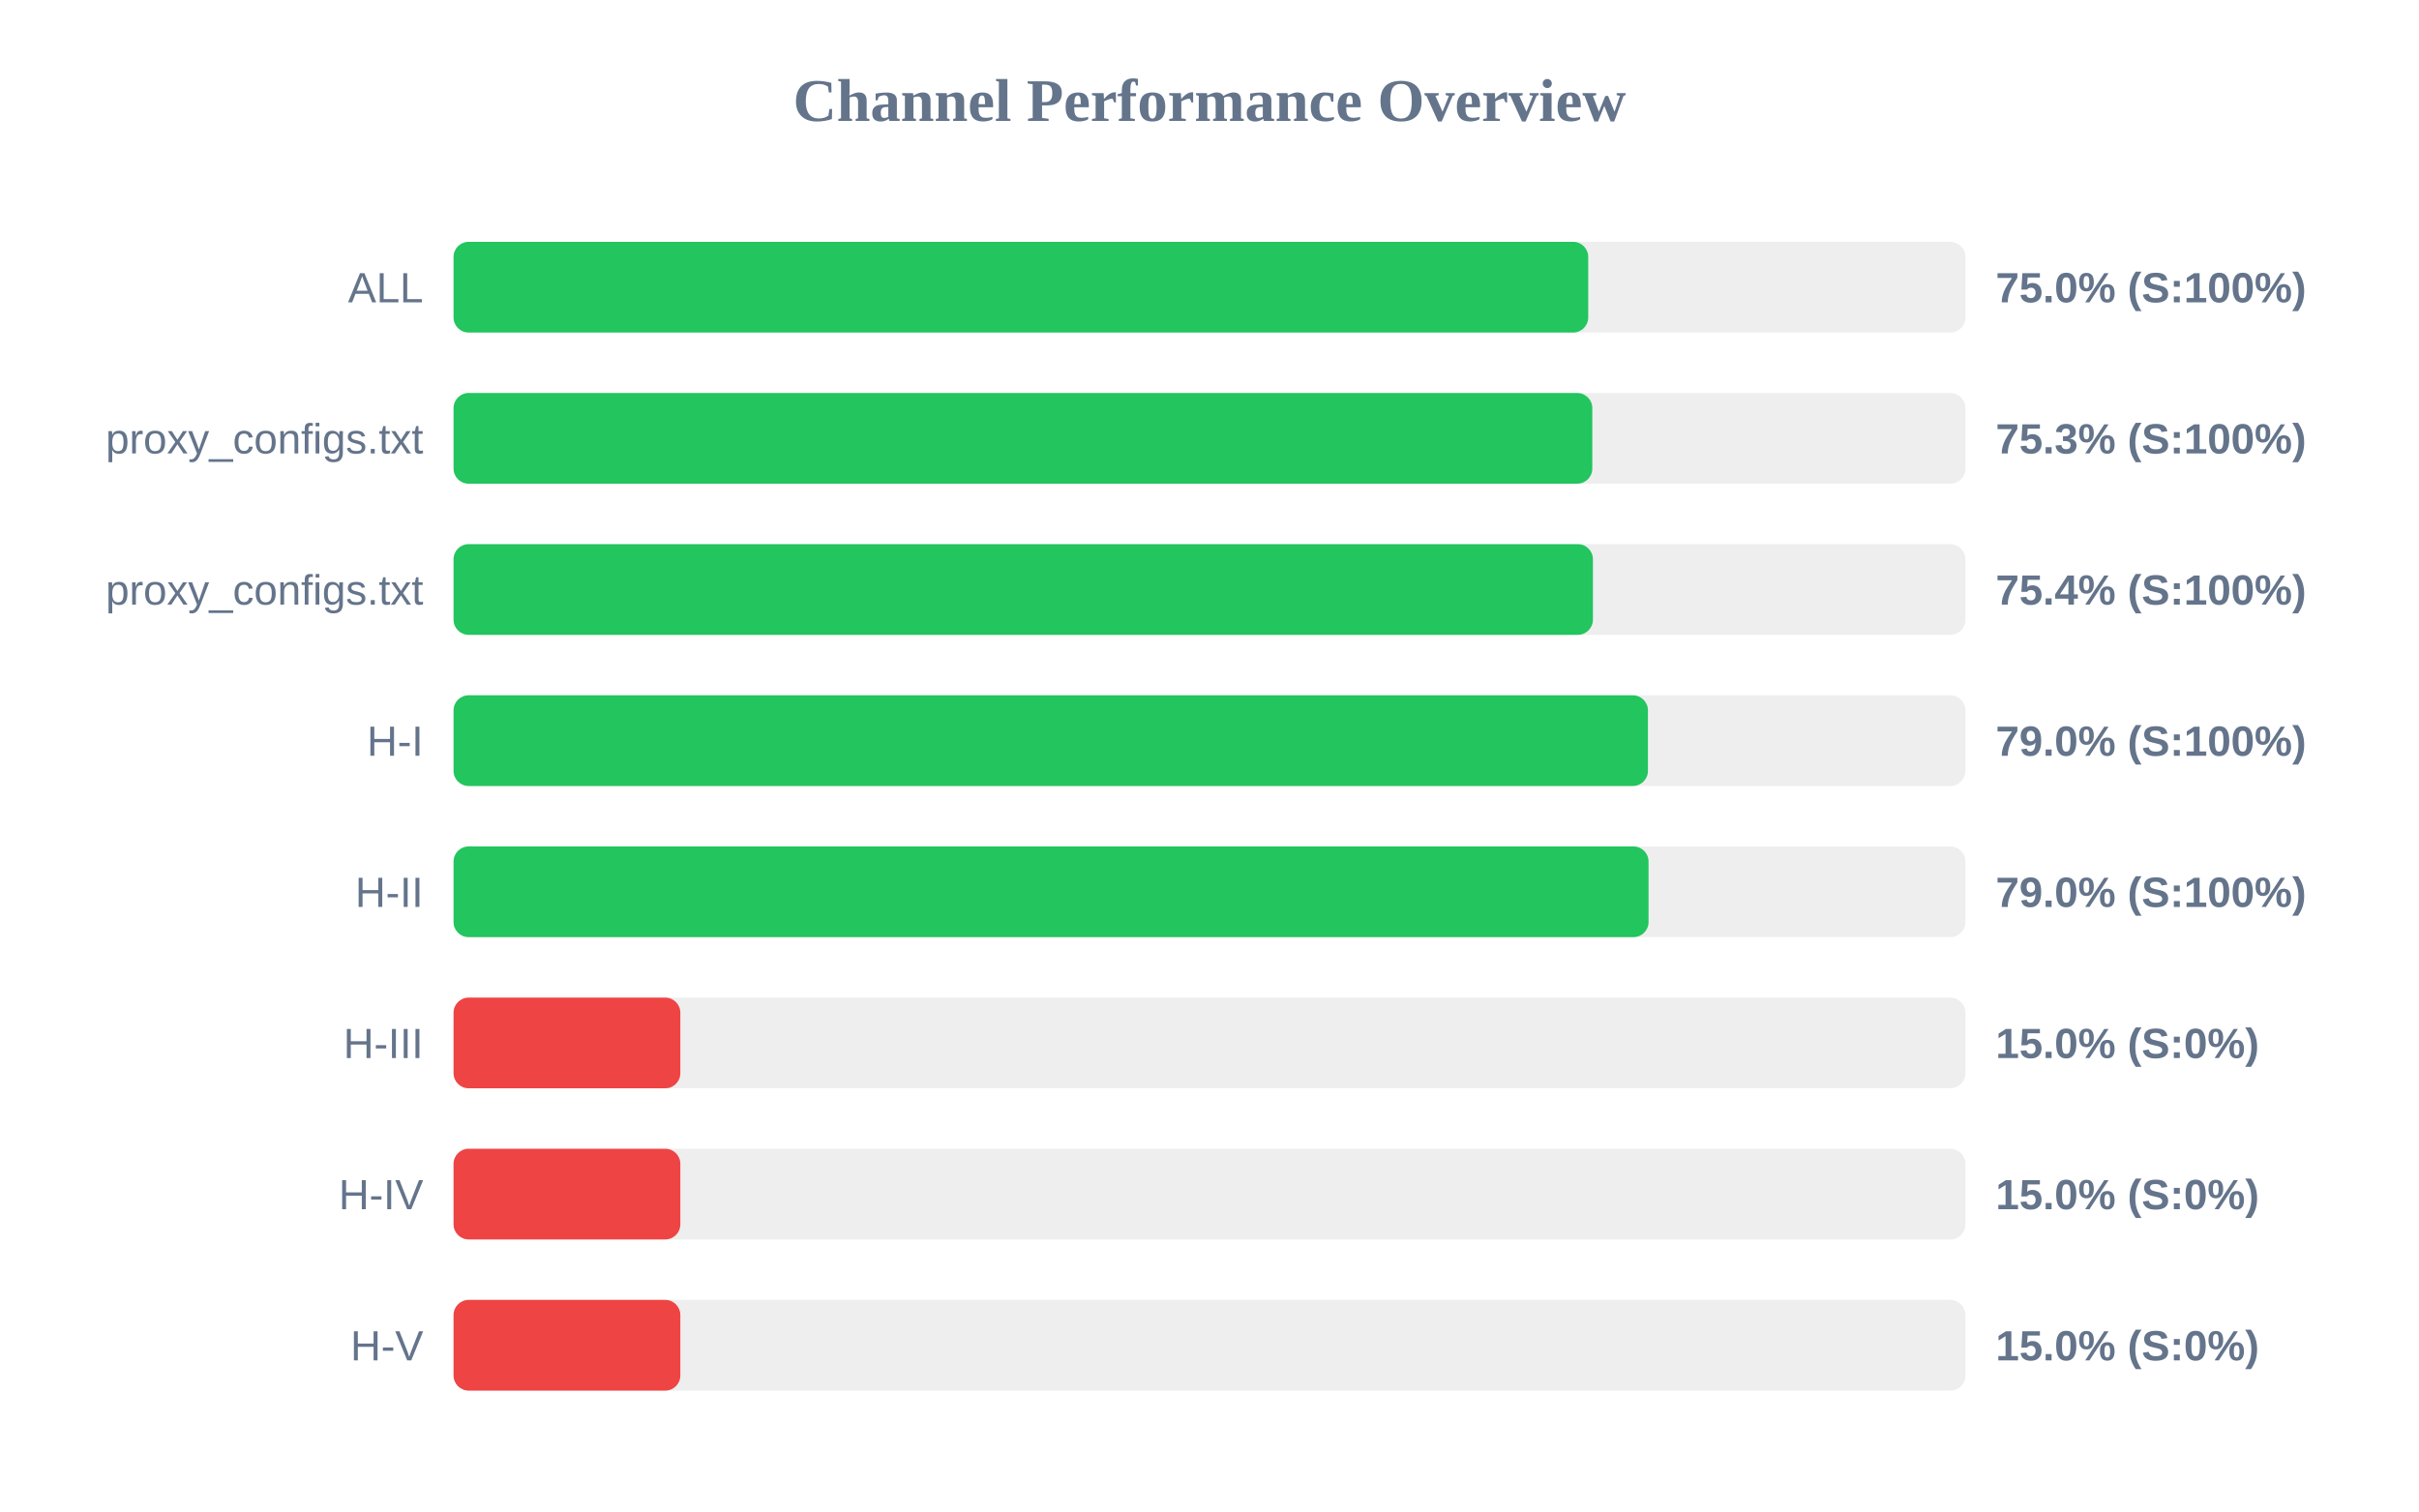
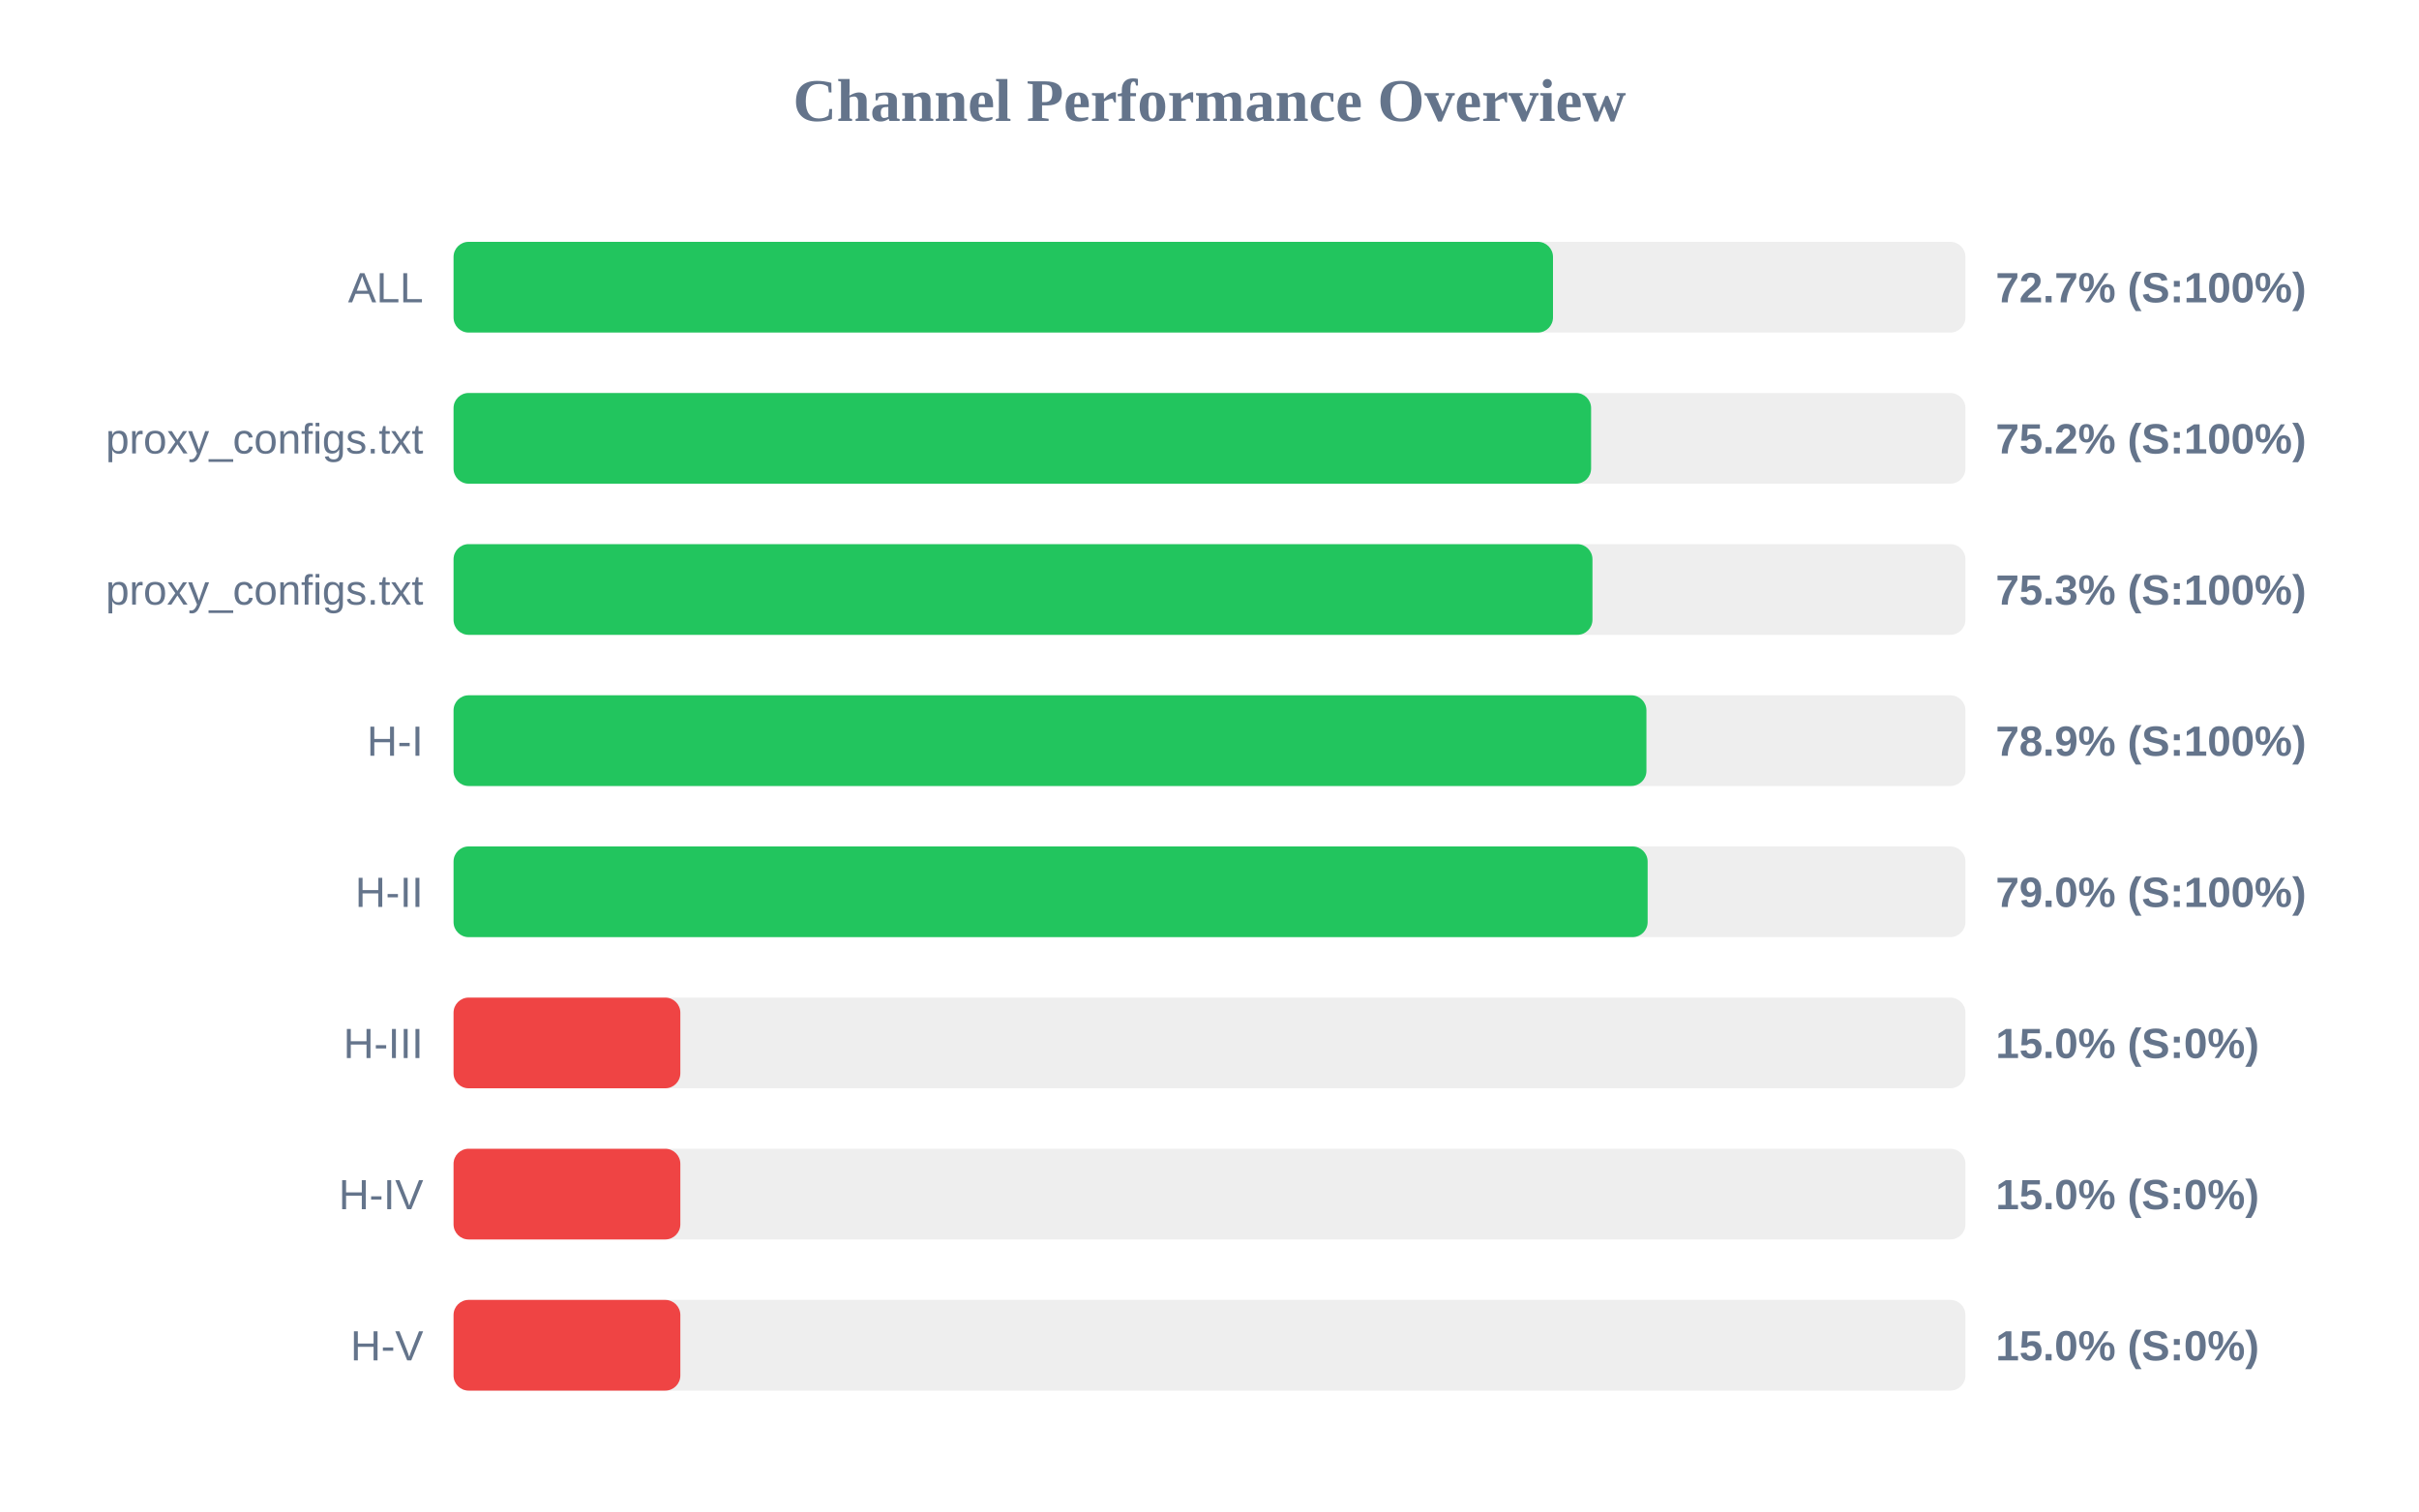
<svg xmlns="http://www.w3.org/2000/svg" width="800" height="500" version="1.1">
  <style>
        .row { font: 14px Arial; fill: #64748b; }
        .score { font: bold 14px Arial; fill: #64748b; }
    </style>
  <text x="400" y="40" text-anchor="middle" font-size="20px" font-weight="bold" fill="#64748b">Channel Performance Overview</text>
  <rect x="150" y="80" width="500" height="30" fill="#eee" rx="5" />
-   <rect x="150" y="80" width="375.25" height="30" fill="#22c55e" rx="5" />
+   <rect x="150" y="80" width="363.6" height="30" fill="#22c55e" rx="5" />
  <text x="140" y="100" text-anchor="end" class="row">ALL</text>
-   <text x="660" y="100" text-anchor="start" class="score">75.0% (S:100%)</text>
+   <text x="660" y="100" text-anchor="start" class="score">72.7% (S:100%)</text>
  <rect x="150" y="130" width="500" height="30" fill="#eee" rx="5" />
-   <rect x="150" y="130" width="376.6" height="30" fill="#22c55e" rx="5" />
+   <rect x="150" y="130" width="376.2" height="30" fill="#22c55e" rx="5" />
  <text x="140" y="150" text-anchor="end" class="row">proxy_configs.txt</text>
-   <text x="660" y="150" text-anchor="start" class="score">75.3% (S:100%)</text>
+   <text x="660" y="150" text-anchor="start" class="score">75.2% (S:100%)</text>
  <rect x="150" y="180" width="500" height="30" fill="#eee" rx="5" />
-   <rect x="150" y="180" width="376.8" height="30" fill="#22c55e" rx="5" />
+   <rect x="150" y="180" width="376.65" height="30" fill="#22c55e" rx="5" />
  <text x="140" y="200" text-anchor="end" class="row">proxy_configs.txt</text>
-   <text x="660" y="200" text-anchor="start" class="score">75.4% (S:100%)</text>
+   <text x="660" y="200" text-anchor="start" class="score">75.3% (S:100%)</text>
  <rect x="150" y="230" width="500" height="30" fill="#eee" rx="5" />
-   <rect x="150" y="230" width="395.0" height="30" fill="#22c55e" rx="5" />
+   <rect x="150" y="230" width="394.5" height="30" fill="#22c55e" rx="5" />
  <text x="140" y="250" text-anchor="end" class="row">H-I</text>
-   <text x="660" y="250" text-anchor="start" class="score">79.0% (S:100%)</text>
+   <text x="660" y="250" text-anchor="start" class="score">78.9% (S:100%)</text>
  <rect x="150" y="280" width="500" height="30" fill="#eee" rx="5" />
-   <rect x="150" y="280" width="395.2" height="30" fill="#22c55e" rx="5" />
+   <rect x="150" y="280" width="394.9" height="30" fill="#22c55e" rx="5" />
  <text x="140" y="300" text-anchor="end" class="row">H-II</text>
  <text x="660" y="300" text-anchor="start" class="score">79.0% (S:100%)</text>
  <rect x="150" y="330" width="500" height="30" fill="#eee" rx="5" />
  <rect x="150" y="330" width="75.0" height="30" fill="#ef4444" rx="5" />
  <text x="140" y="350" text-anchor="end" class="row">H-III</text>
  <text x="660" y="350" text-anchor="start" class="score">15.0% (S:0%)</text>
  <rect x="150" y="380" width="500" height="30" fill="#eee" rx="5" />
  <rect x="150" y="380" width="75.0" height="30" fill="#ef4444" rx="5" />
  <text x="140" y="400" text-anchor="end" class="row">H-IV</text>
  <text x="660" y="400" text-anchor="start" class="score">15.0% (S:0%)</text>
  <rect x="150" y="430" width="500" height="30" fill="#eee" rx="5" />
  <rect x="150" y="430" width="75.0" height="30" fill="#ef4444" rx="5" />
  <text x="140" y="450" text-anchor="end" class="row">H-V</text>
  <text x="660" y="450" text-anchor="start" class="score">15.0% (S:0%)</text>
</svg>
